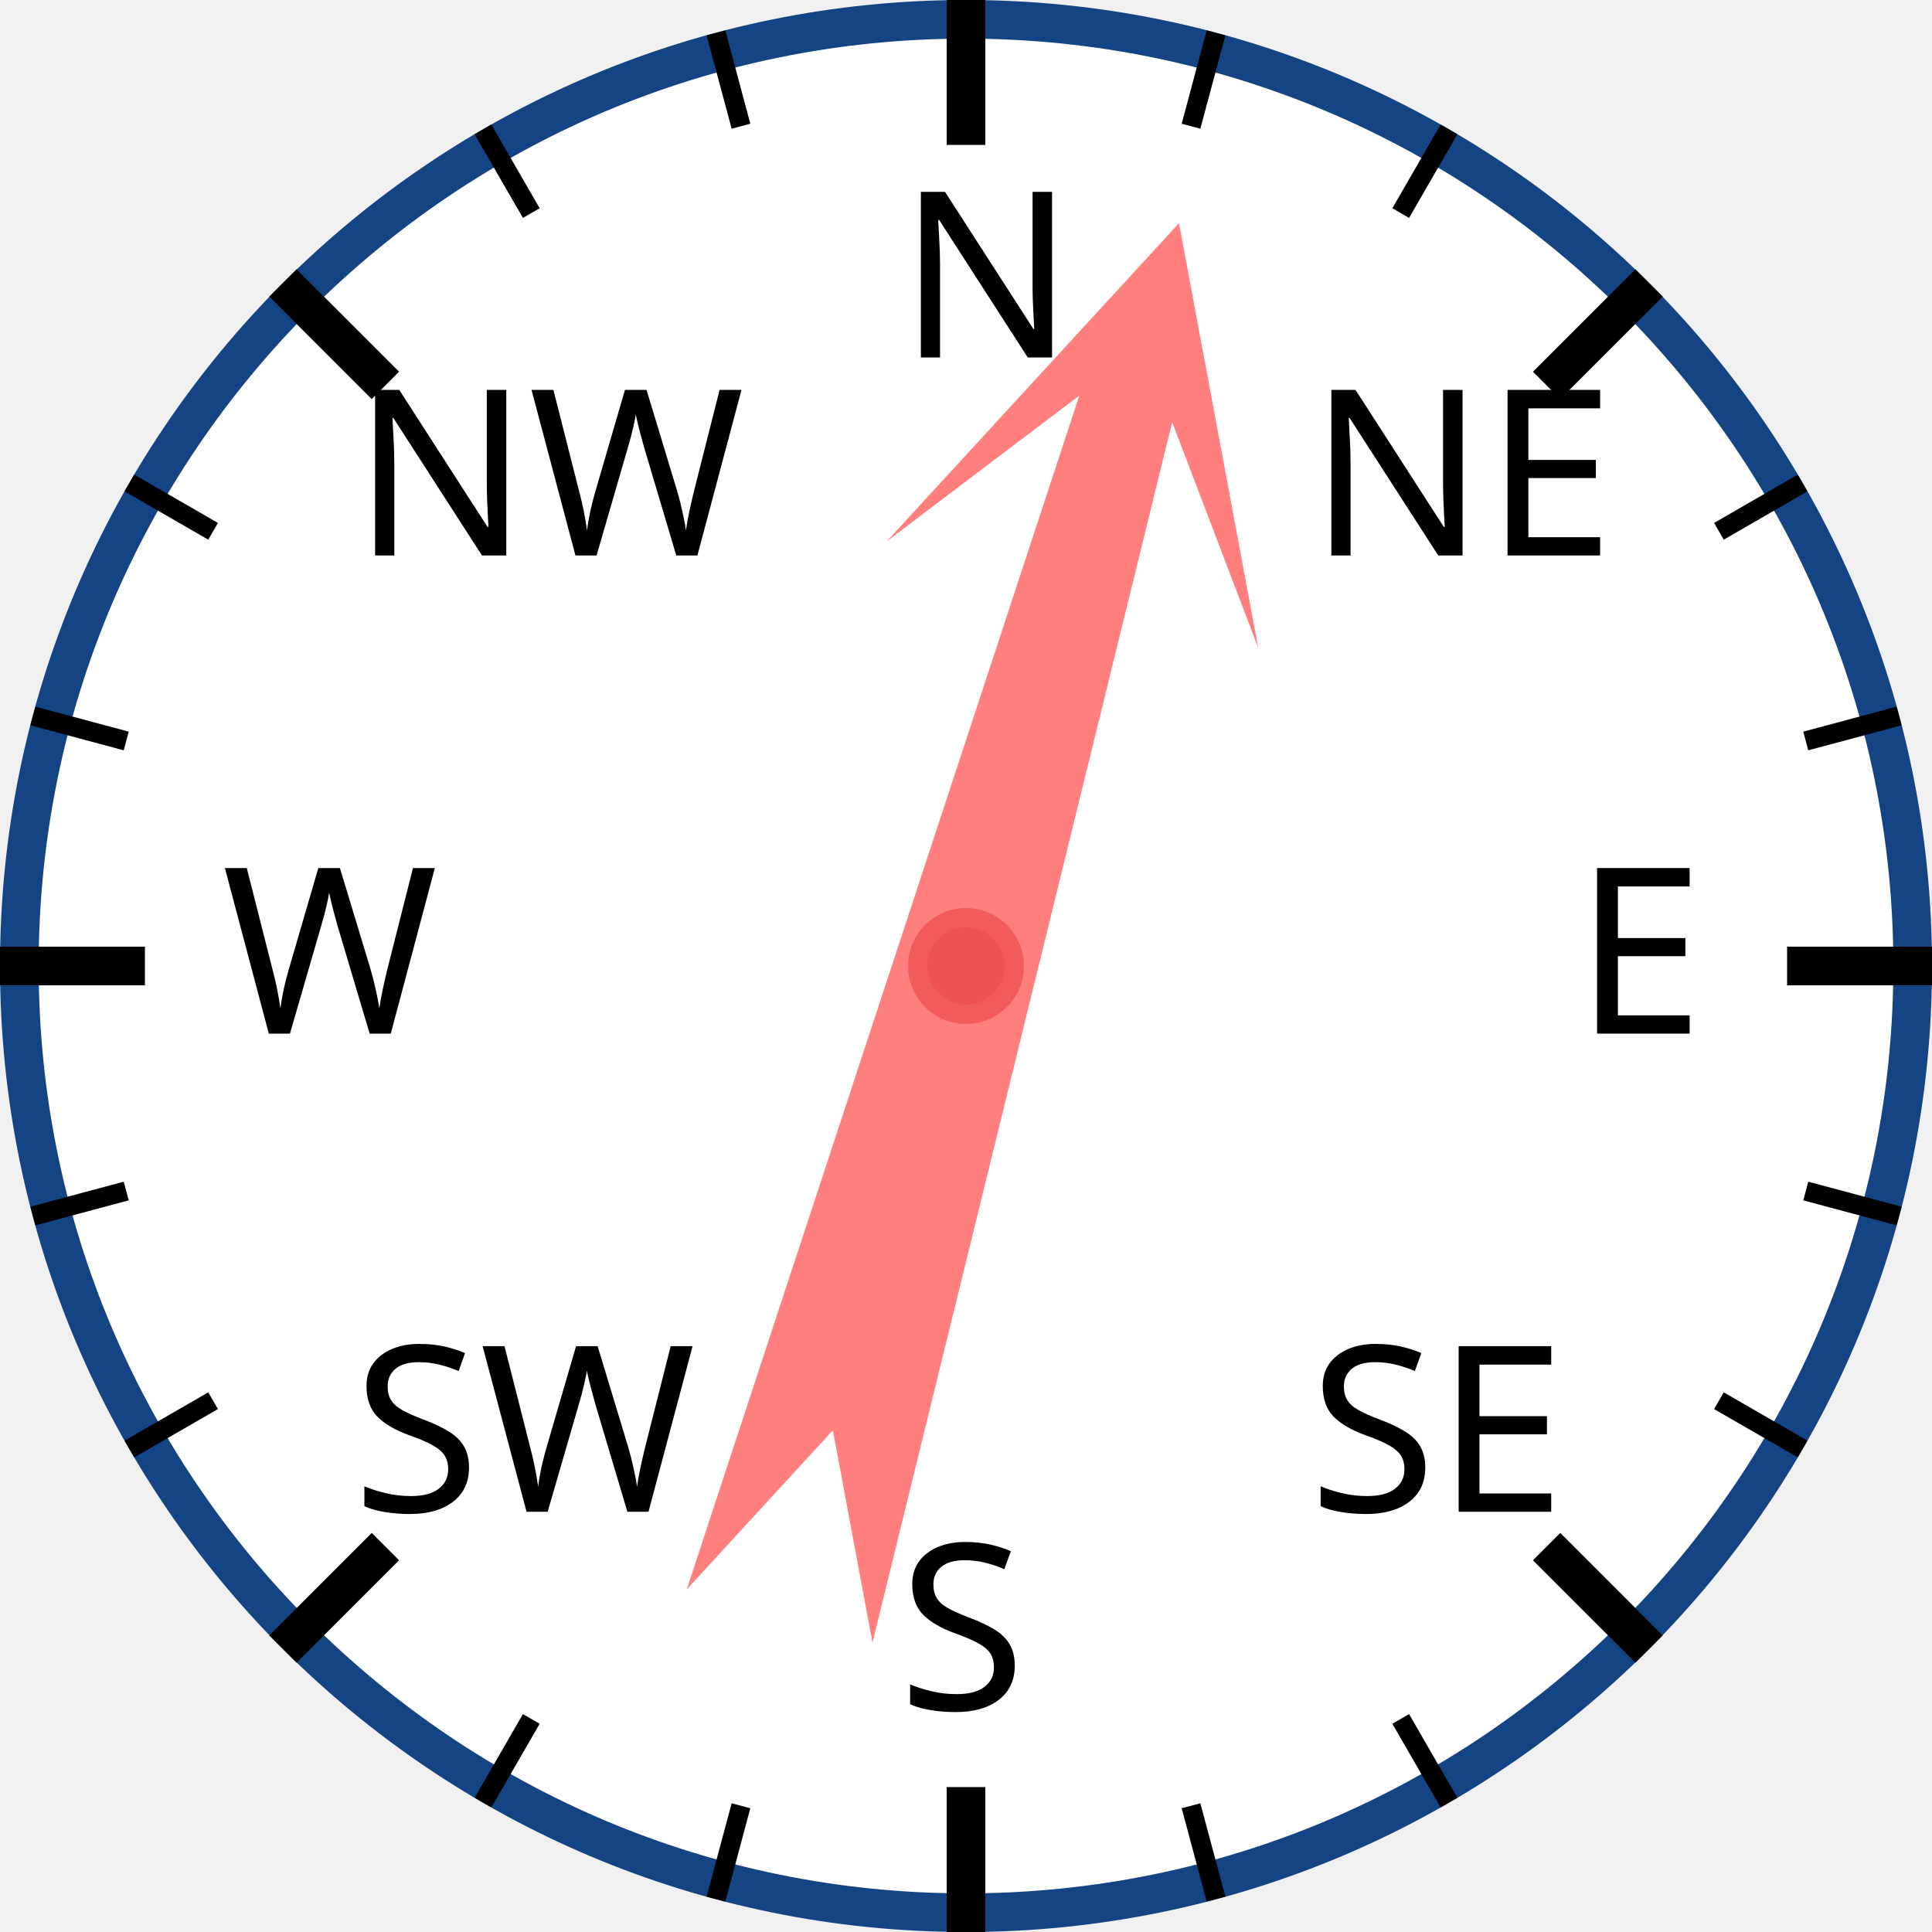
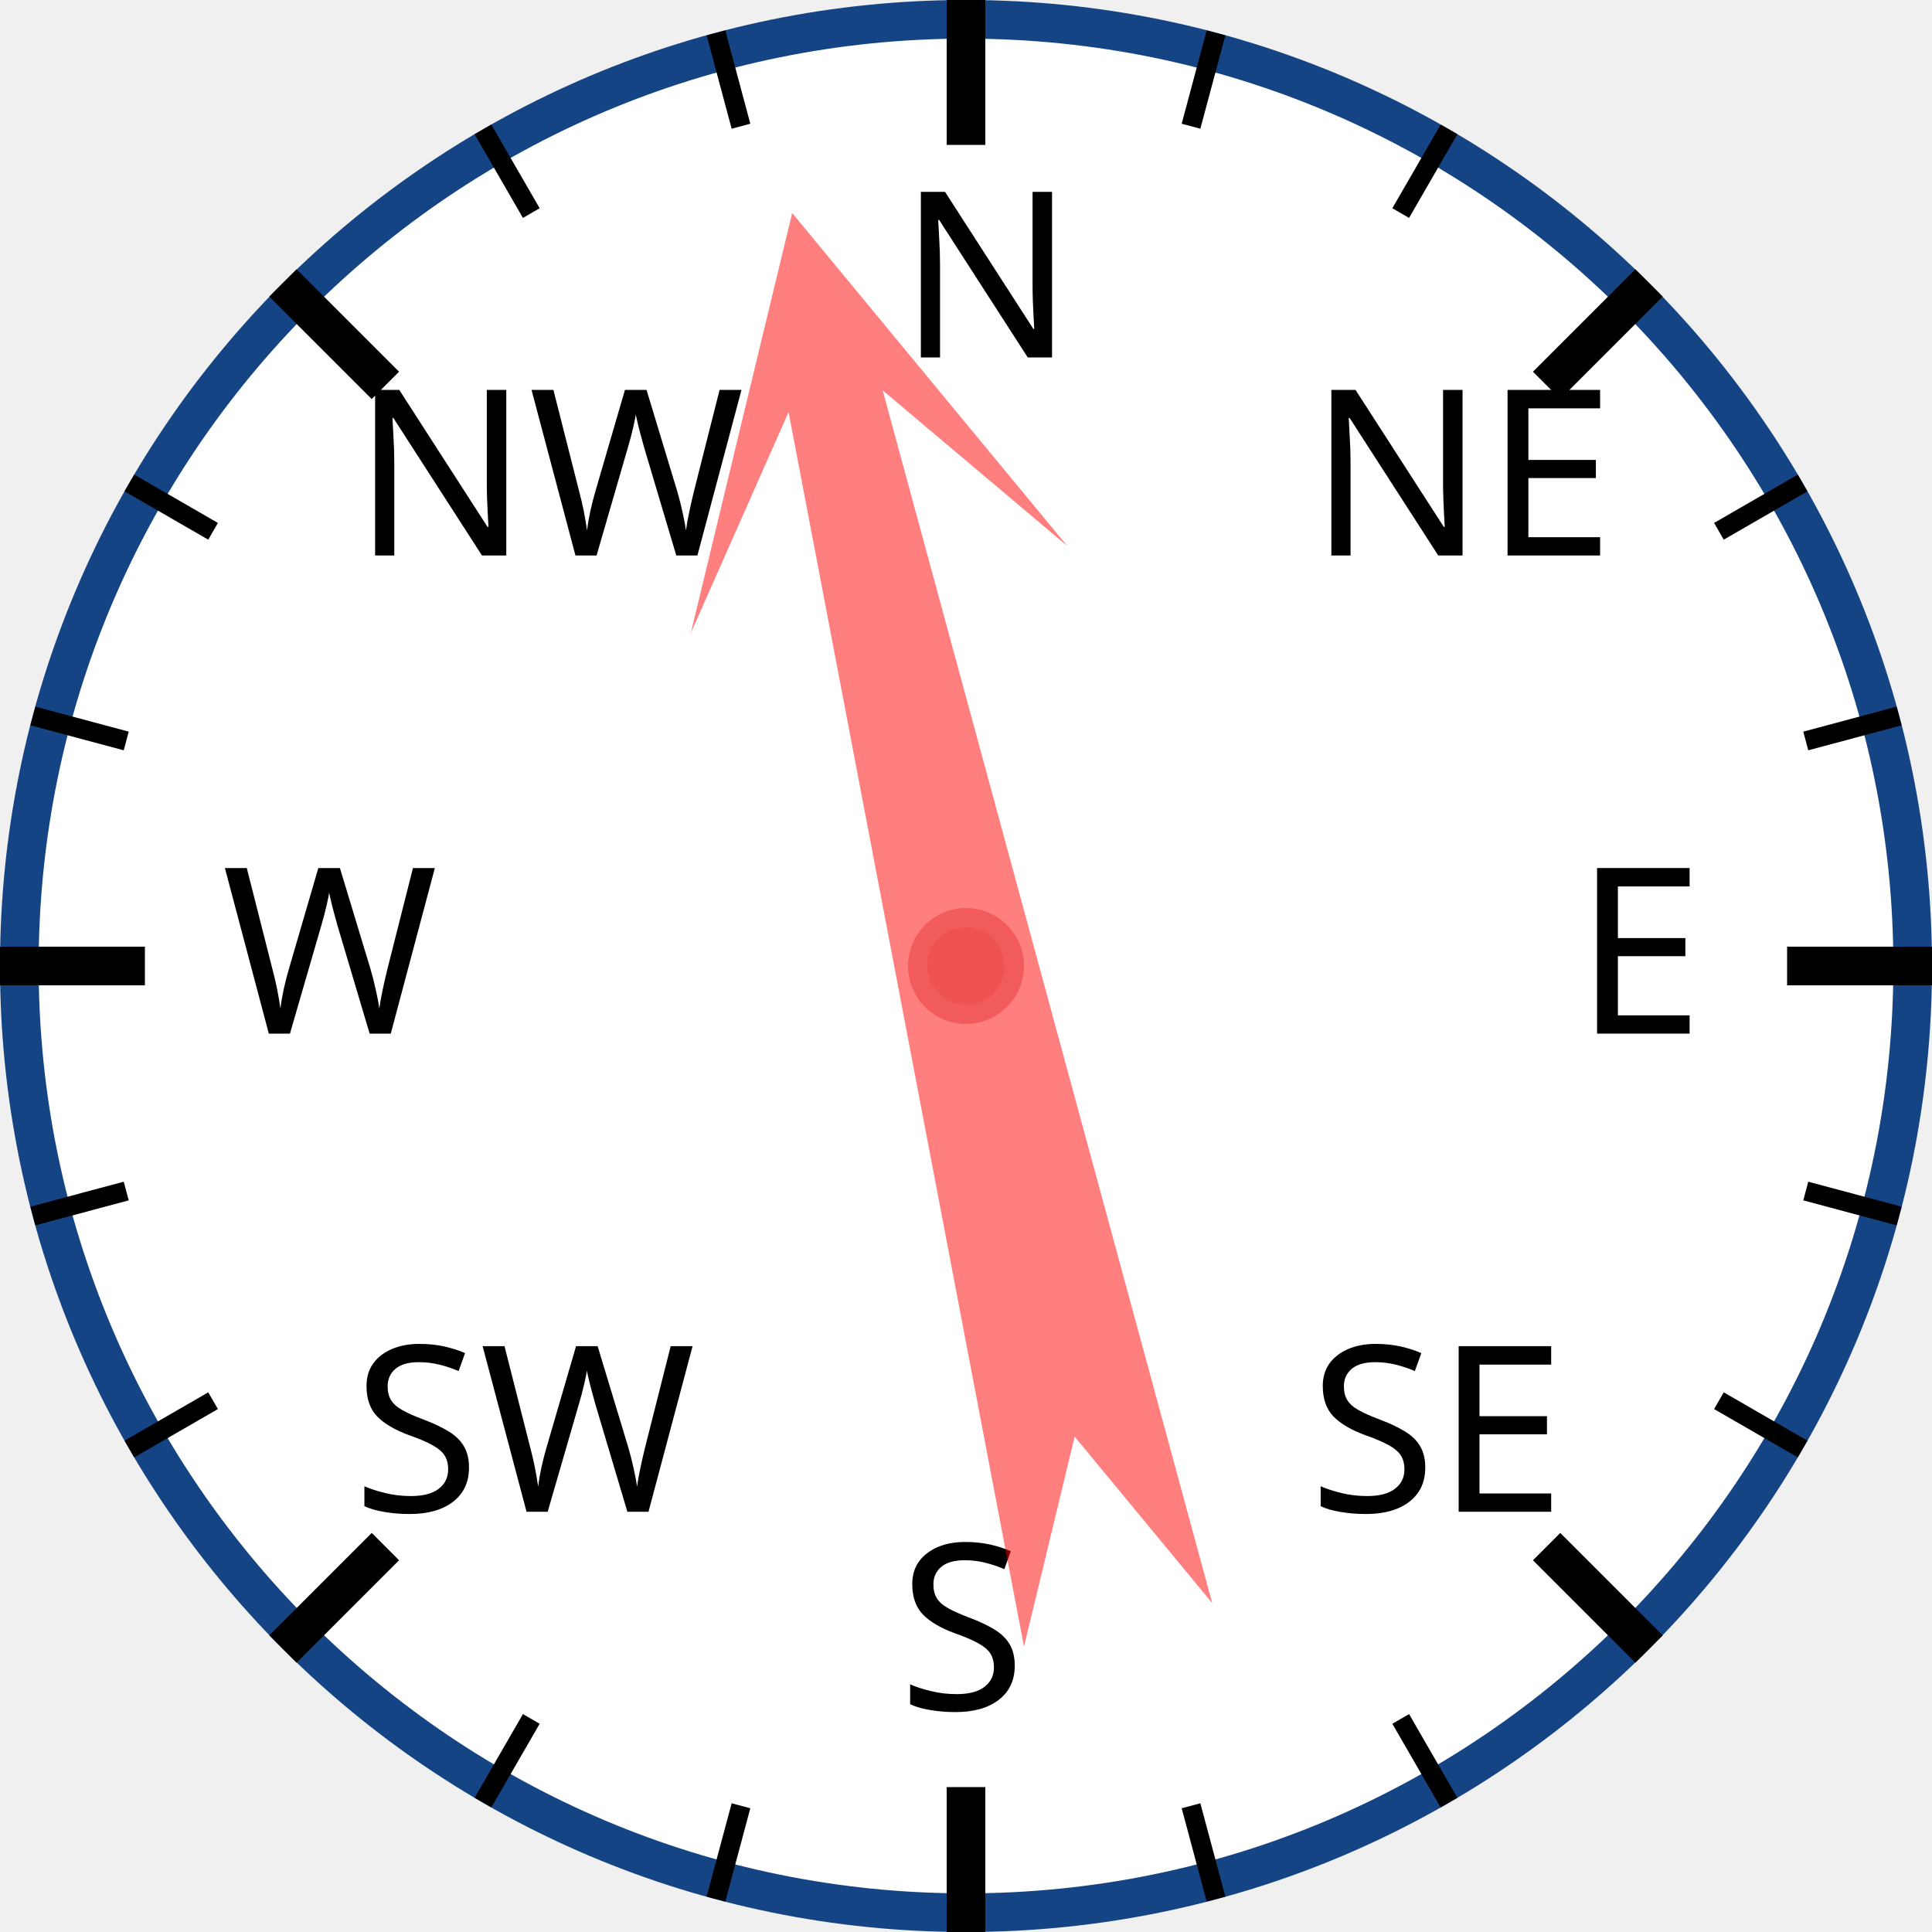
<svg xmlns="http://www.w3.org/2000/svg" width="120px" height="120px" viewBox="0 0 200 200">
  <circle cx="100" cy="100" r="98" style="fill: white; stroke: #154485; stroke-width: 4;" />
  <text x="93.0" y="37.0" style="font-family: sans-serif; font-size: 18pt;">N</text>
  <line x1="100.0" y1="0.0" x2="100.0" y2="15.0" style="stroke: black; stroke-width: 4;" />
  <line x1="74.118" y1="3.407" x2="76.706" y2="13.067" style="stroke: black; stroke-width: 2;" />
  <line x1="50" y1="13.397" x2="55" y2="22.058" style="stroke: black; stroke-width: 2;" />
  <text x="36.503" y="57.503" style="font-family: sans-serif; font-size: 18pt;">NW</text>
  <line x1="29.289" y1="29.289" x2="39.896" y2="39.896" style="stroke: black; stroke-width: 4;" />
  <line x1="13.397" y1="50" x2="22.058" y2="55" style="stroke: black; stroke-width: 2;" />
  <line x1="3.407" y1="74.118" x2="13.067" y2="76.706" style="stroke: black; stroke-width: 2;" />
  <text x="23.0" y="107.0" style="font-family: sans-serif; font-size: 18pt;">W</text>
  <line x1="0.0" y1="100.0" x2="15.0" y2="100.0" style="stroke: black; stroke-width: 4;" />
  <line x1="3.407" y1="125.882" x2="13.067" y2="123.294" style="stroke: black; stroke-width: 2;" />
  <line x1="13.397" y1="150" x2="22.058" y2="145" style="stroke: black; stroke-width: 2;" />
  <text x="36.503" y="156.497" style="font-family: sans-serif; font-size: 18pt;">SW</text>
  <line x1="29.289" y1="170.711" x2="39.896" y2="160.104" style="stroke: black; stroke-width: 4;" />
  <line x1="50" y1="186.603" x2="55" y2="177.942" style="stroke: black; stroke-width: 2;" />
  <line x1="74.118" y1="196.593" x2="76.706" y2="186.933" style="stroke: black; stroke-width: 2;" />
  <text x="93" y="177.0" style="font-family: sans-serif; font-size: 18pt;">S</text>
  <line x1="100" y1="200.0" x2="100" y2="185.0" style="stroke: black; stroke-width: 4;" />
  <line x1="125.882" y1="196.593" x2="123.294" y2="186.933" style="stroke: black; stroke-width: 2;" />
  <line x1="150.0" y1="186.603" x2="145.0" y2="177.942" style="stroke: black; stroke-width: 2;" />
  <text x="135.497" y="156.497" style="font-family: sans-serif; font-size: 18pt;">SE</text>
  <line x1="170.711" y1="170.711" x2="160.104" y2="160.104" style="stroke: black; stroke-width: 4;" />
  <line x1="186.603" y1="150" x2="177.942" y2="145" style="stroke: black; stroke-width: 2;" />
  <line x1="196.593" y1="125.882" x2="186.933" y2="123.294" style="stroke: black; stroke-width: 2;" />
  <text x="163.0" y="107" style="font-family: sans-serif; font-size: 18pt;">E</text>
  <line x1="200.0" y1="100" x2="185.0" y2="100" style="stroke: black; stroke-width: 4;" />
  <line x1="196.593" y1="74.118" x2="186.933" y2="76.706" style="stroke: black; stroke-width: 2;" />
  <line x1="186.603" y1="50" x2="177.942" y2="55" style="stroke: black; stroke-width: 2;" />
  <text x="135.497" y="57.503" style="font-family: sans-serif; font-size: 18pt;">NE</text>
  <line x1="170.711" y1="29.289" x2="160.104" y2="39.896" style="stroke: black; stroke-width: 4;" />
  <line x1="150" y1="13.397" x2="145" y2="22.058" style="stroke: black; stroke-width: 2;" />
  <line x1="125.882" y1="3.407" x2="123.294" y2="13.067" style="stroke: black; stroke-width: 2;" />
-   <polygon points="100 20 120 60 105 40 110 170 100 150 90 170 95 40 80 60" style="fill: red; fill-opacity: 0.5;" transform="rotate(16,100,100)" />
+   <polygon points="100 20 120 60 105 40 110 170 100 150 90 170 95 40 80 60" style="fill: red; fill-opacity: 0.5;" transform="rotate(347,100,100)" />
  <circle cx="100" cy="100" r="5" style="fill: #EE5252; stroke: #F25B5B; stroke-width: 2;" />
</svg>
